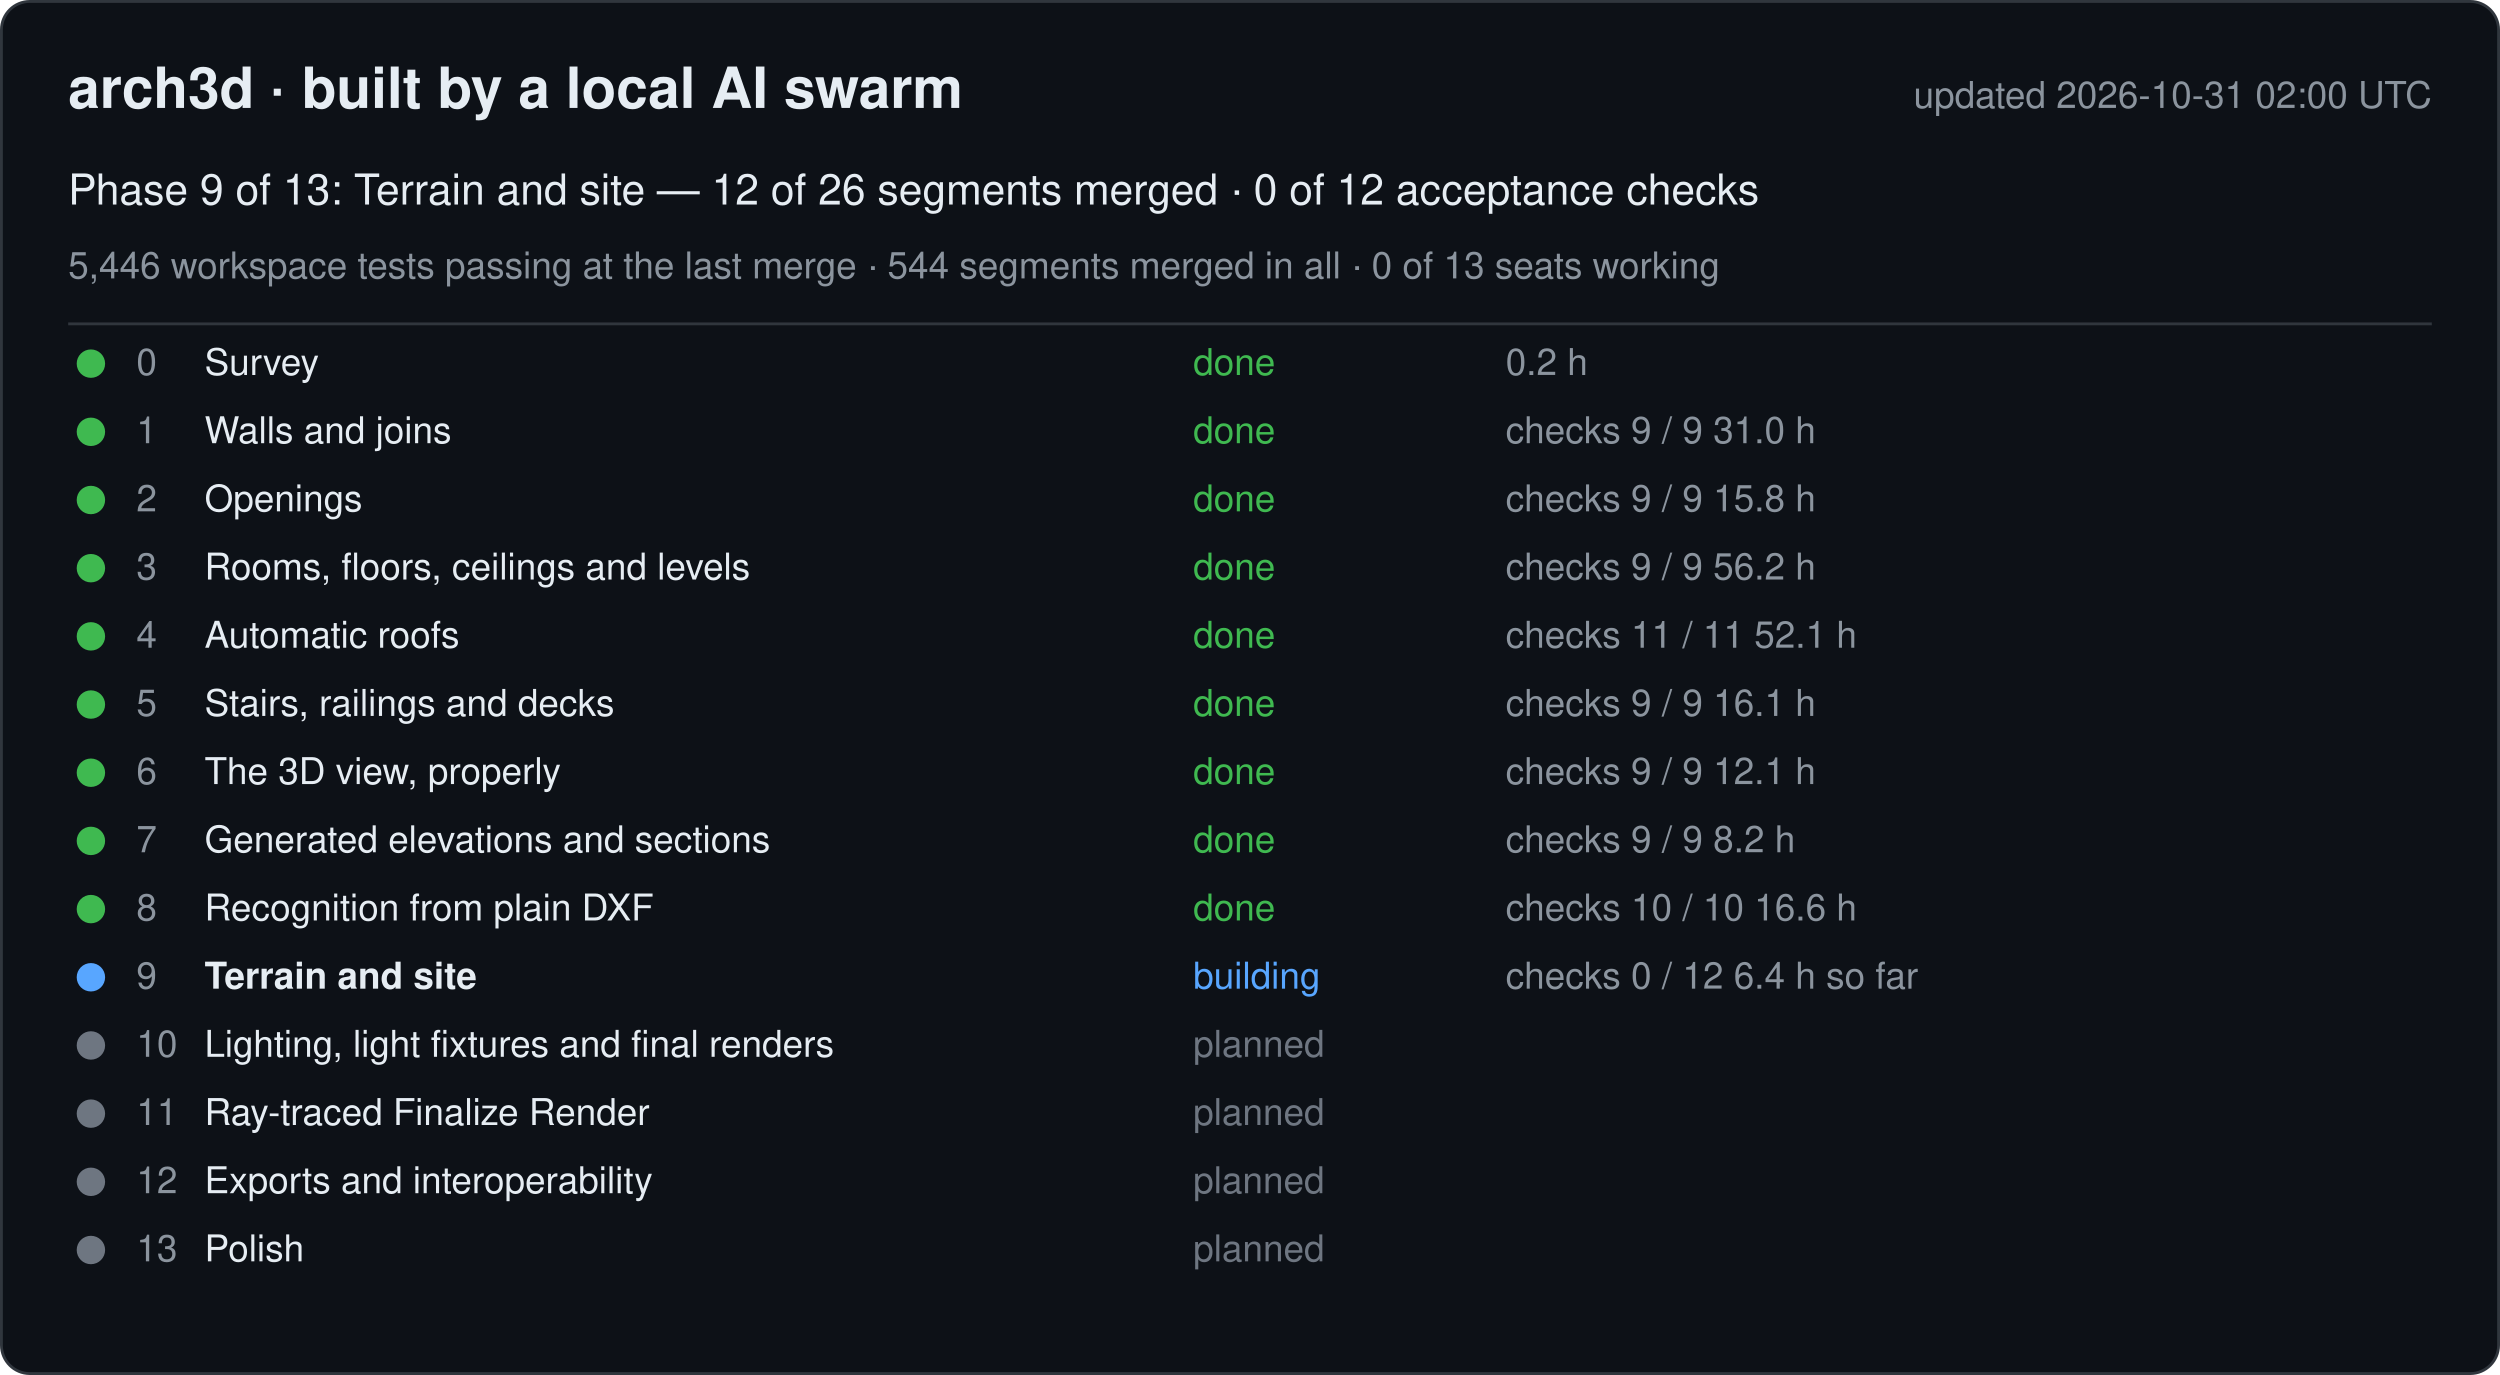
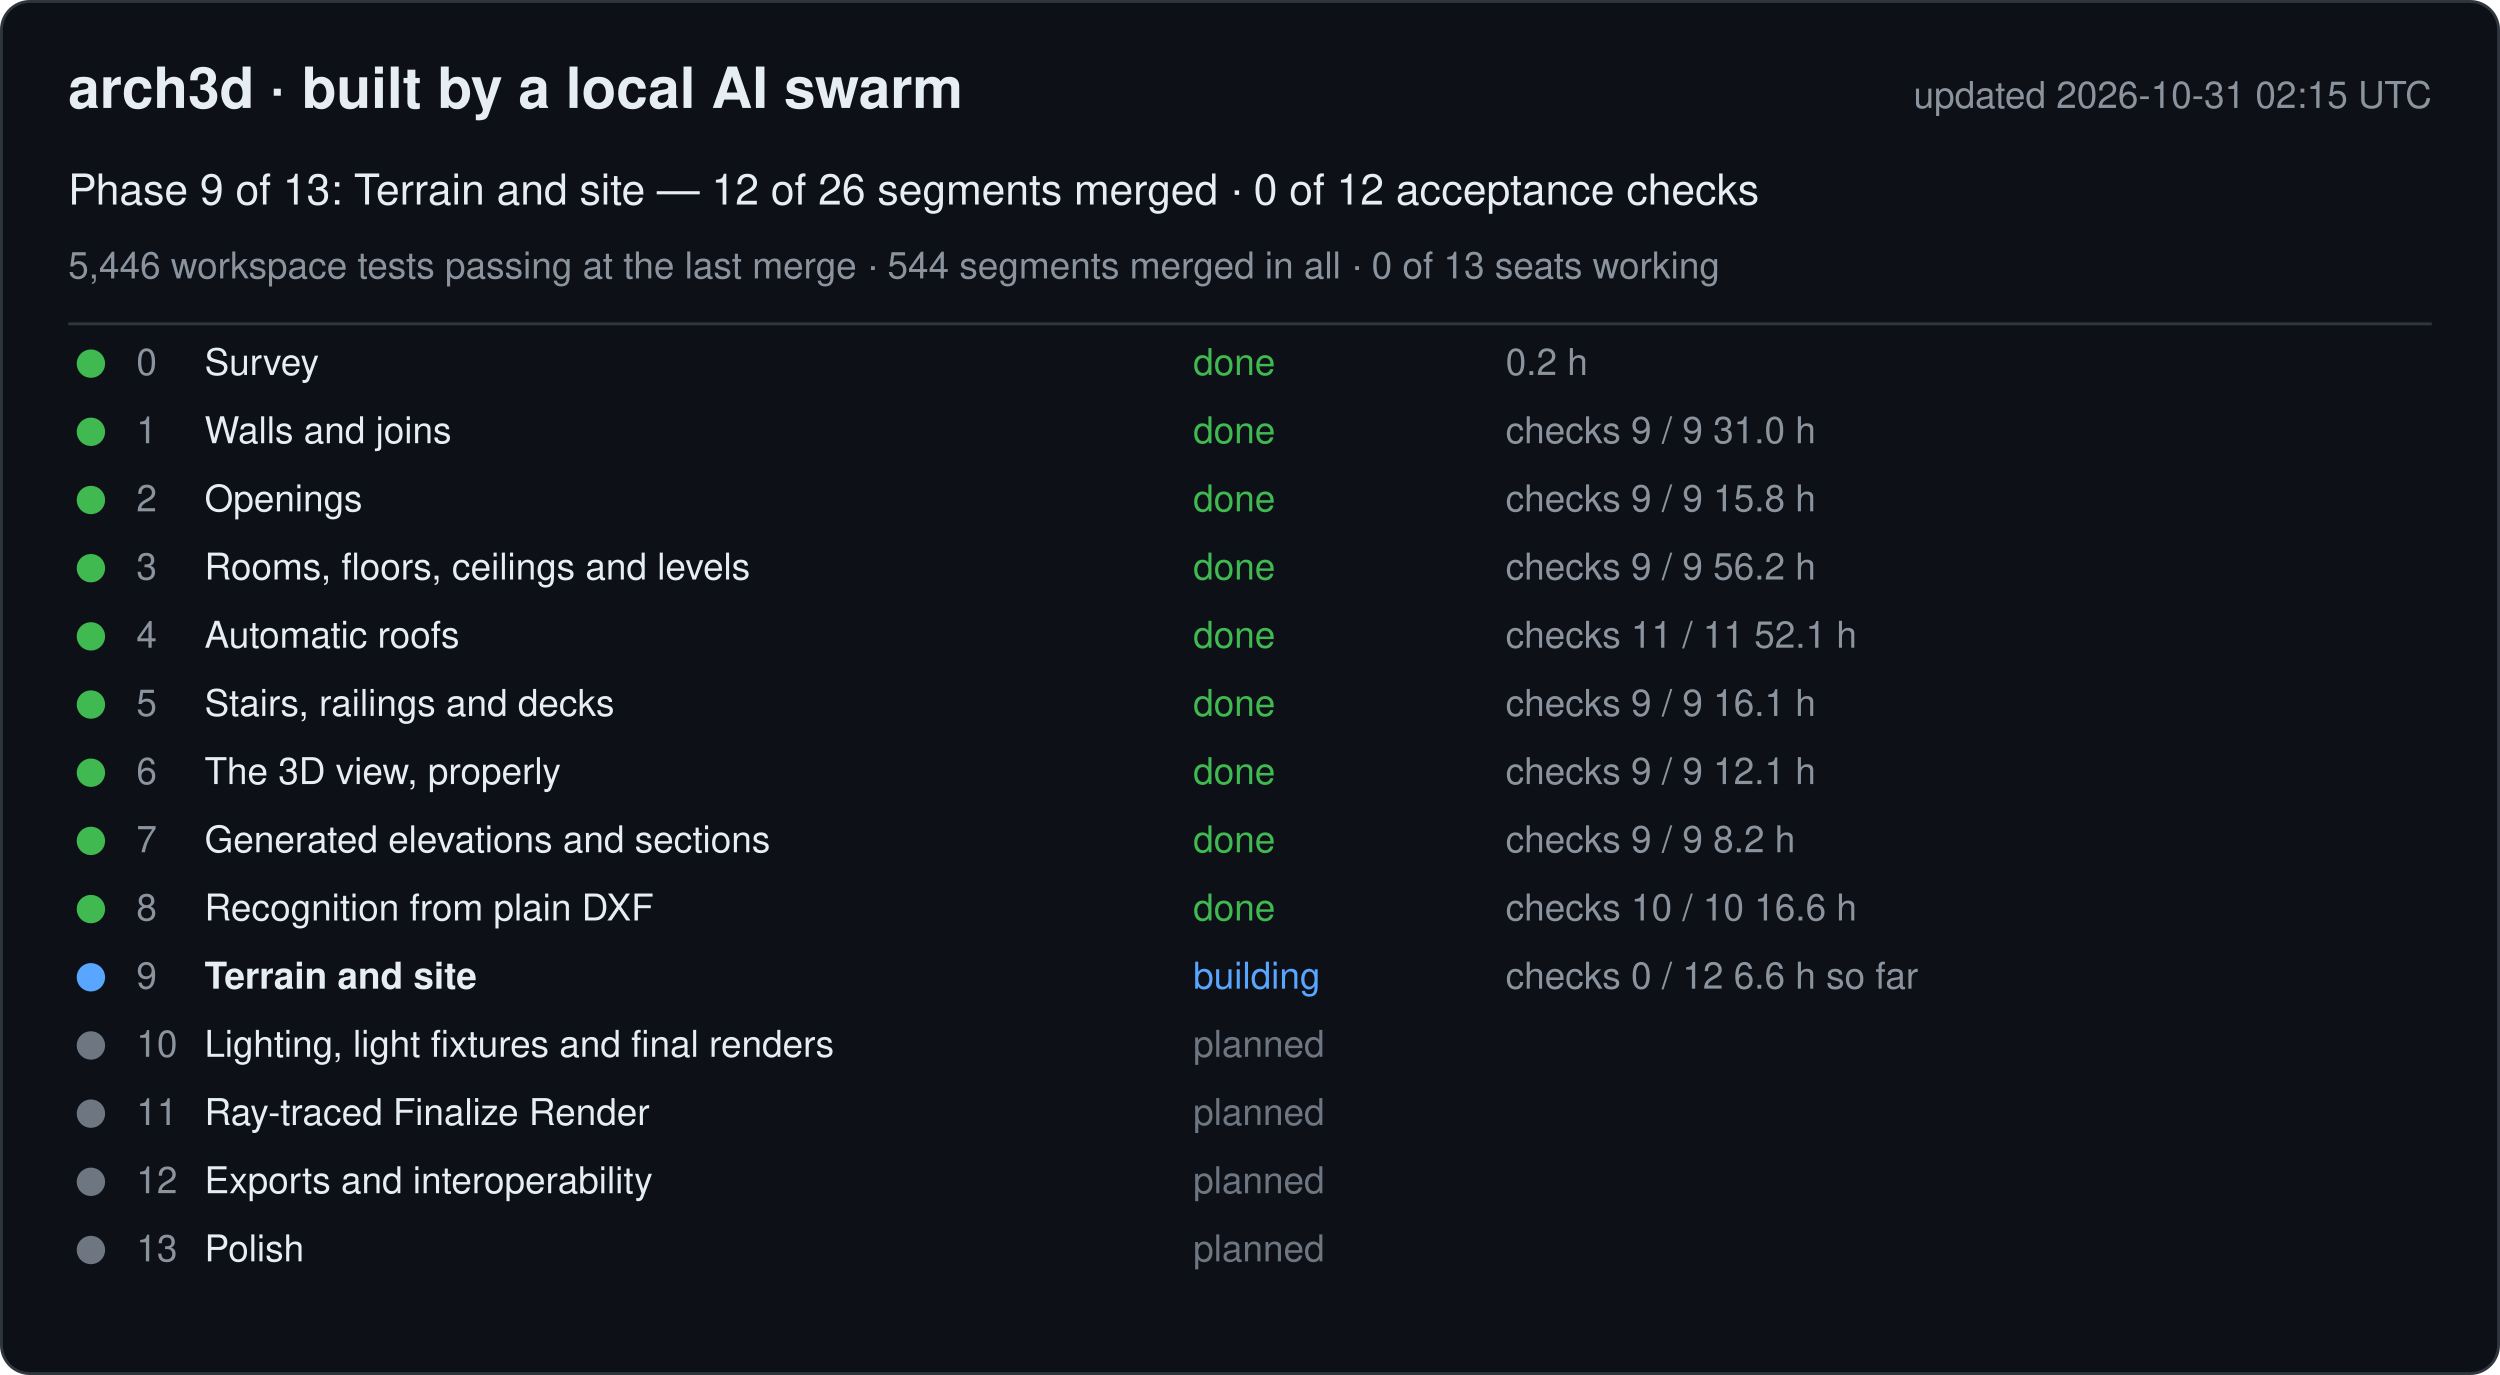
<svg xmlns="http://www.w3.org/2000/svg" width="880" height="484" viewBox="0 0 880 484" font-family="-apple-system, Segoe UI, Helvetica, Arial, sans-serif">
  <rect x="0.5" y="0.5" width="879" height="483" rx="10" fill="#0d1117" stroke="#30363d" />
  <text x="24" y="38" font-size="20" font-weight="600" fill="#e6edf3">arch3d · built by a local AI swarm</text>
-   <text x="856" y="38" font-size="13" fill="#8b949e" text-anchor="end">updated 2026-10-31 02:00 UTC</text>
+   <text x="856" y="38" font-size="13" fill="#8b949e" text-anchor="end">updated 2026-10-31 02:15 UTC</text>
  <text x="24" y="72" font-size="15" fill="#e6edf3">Phase 9 of 13: Terrain and site — 12 of 26 segments merged · 0 of 12 acceptance checks</text>
  <text x="24" y="98" font-size="13" fill="#8b949e">5,446 workspace tests passing at the last merge · 544 segments merged in all · 0 of 13 seats working</text>
  <line x1="24" y1="114" x2="856" y2="114" stroke="#30363d" />
  <g data-phase="0">
    <circle cx="32" cy="128" r="5" fill="#3fb950" />
    <text x="48" y="132" font-size="13" fill="#8b949e">0</text>
    <text x="72" y="132" font-size="13" fill="#e6edf3">Survey</text>
    <text x="420" y="132" font-size="13" fill="#3fb950">done</text>
    <text x="530" y="132" font-size="13" fill="#8b949e">0.2 h</text>
  </g>
  <g data-phase="1">
    <circle cx="32" cy="152" r="5" fill="#3fb950" />
    <text x="48" y="156" font-size="13" fill="#8b949e">1</text>
    <text x="72" y="156" font-size="13" fill="#e6edf3">Walls and joins</text>
    <text x="420" y="156" font-size="13" fill="#3fb950">done</text>
    <text x="530" y="156" font-size="13" fill="#8b949e">checks 9 / 9   31.0 h</text>
  </g>
  <g data-phase="2">
    <circle cx="32" cy="176" r="5" fill="#3fb950" />
    <text x="48" y="180" font-size="13" fill="#8b949e">2</text>
    <text x="72" y="180" font-size="13" fill="#e6edf3">Openings</text>
    <text x="420" y="180" font-size="13" fill="#3fb950">done</text>
    <text x="530" y="180" font-size="13" fill="#8b949e">checks 9 / 9   15.8 h</text>
  </g>
  <g data-phase="3">
    <circle cx="32" cy="200" r="5" fill="#3fb950" />
    <text x="48" y="204" font-size="13" fill="#8b949e">3</text>
    <text x="72" y="204" font-size="13" fill="#e6edf3">Rooms, floors, ceilings and levels</text>
    <text x="420" y="204" font-size="13" fill="#3fb950">done</text>
    <text x="530" y="204" font-size="13" fill="#8b949e">checks 9 / 9   56.2 h</text>
  </g>
  <g data-phase="4">
    <circle cx="32" cy="224" r="5" fill="#3fb950" />
    <text x="48" y="228" font-size="13" fill="#8b949e">4</text>
    <text x="72" y="228" font-size="13" fill="#e6edf3">Automatic roofs</text>
    <text x="420" y="228" font-size="13" fill="#3fb950">done</text>
    <text x="530" y="228" font-size="13" fill="#8b949e">checks 11 / 11   52.1 h</text>
  </g>
  <g data-phase="5">
    <circle cx="32" cy="248" r="5" fill="#3fb950" />
    <text x="48" y="252" font-size="13" fill="#8b949e">5</text>
    <text x="72" y="252" font-size="13" fill="#e6edf3">Stairs, railings and decks</text>
    <text x="420" y="252" font-size="13" fill="#3fb950">done</text>
    <text x="530" y="252" font-size="13" fill="#8b949e">checks 9 / 9   16.1 h</text>
  </g>
  <g data-phase="6">
    <circle cx="32" cy="272" r="5" fill="#3fb950" />
    <text x="48" y="276" font-size="13" fill="#8b949e">6</text>
    <text x="72" y="276" font-size="13" fill="#e6edf3">The 3D view, properly</text>
    <text x="420" y="276" font-size="13" fill="#3fb950">done</text>
    <text x="530" y="276" font-size="13" fill="#8b949e">checks 9 / 9   12.1 h</text>
  </g>
  <g data-phase="7">
    <circle cx="32" cy="296" r="5" fill="#3fb950" />
    <text x="48" y="300" font-size="13" fill="#8b949e">7</text>
    <text x="72" y="300" font-size="13" fill="#e6edf3">Generated elevations and sections</text>
    <text x="420" y="300" font-size="13" fill="#3fb950">done</text>
    <text x="530" y="300" font-size="13" fill="#8b949e">checks 9 / 9   8.2 h</text>
  </g>
  <g data-phase="8">
    <circle cx="32" cy="320" r="5" fill="#3fb950" />
    <text x="48" y="324" font-size="13" fill="#8b949e">8</text>
    <text x="72" y="324" font-size="13" fill="#e6edf3">Recognition from plain DXF</text>
    <text x="420" y="324" font-size="13" fill="#3fb950">done</text>
    <text x="530" y="324" font-size="13" fill="#8b949e">checks 10 / 10   16.6 h</text>
  </g>
  <g data-phase="9">
    <circle cx="32" cy="344" r="5" fill="#58a6ff" />
    <text x="48" y="348" font-size="13" fill="#8b949e">9</text>
    <text x="72" y="348" font-size="13" fill="#e6edf3" font-weight="600">Terrain and site</text>
    <text x="420" y="348" font-size="13" fill="#58a6ff">building</text>
-     <text x="530" y="348" font-size="13" fill="#8b949e">checks 0 / 12   6.4 h so far</text>
+     <text x="530" y="348" font-size="13" fill="#8b949e">checks 0 / 12   6.6 h so far</text>
  </g>
  <g data-phase="10">
    <circle cx="32" cy="368" r="5" fill="#6e7681" />
    <text x="48" y="372" font-size="13" fill="#8b949e">10</text>
    <text x="72" y="372" font-size="13" fill="#e6edf3">Lighting, light fixtures and final renders</text>
    <text x="420" y="372" font-size="13" fill="#6e7681">planned</text>
    <text x="530" y="372" font-size="13" fill="#8b949e" />
  </g>
  <g data-phase="11">
    <circle cx="32" cy="392" r="5" fill="#6e7681" />
    <text x="48" y="396" font-size="13" fill="#8b949e">11</text>
    <text x="72" y="396" font-size="13" fill="#e6edf3">Ray-traced Finalize Render</text>
    <text x="420" y="396" font-size="13" fill="#6e7681">planned</text>
    <text x="530" y="396" font-size="13" fill="#8b949e" />
  </g>
  <g data-phase="12">
    <circle cx="32" cy="416" r="5" fill="#6e7681" />
    <text x="48" y="420" font-size="13" fill="#8b949e">12</text>
    <text x="72" y="420" font-size="13" fill="#e6edf3">Exports and interoperability</text>
    <text x="420" y="420" font-size="13" fill="#6e7681">planned</text>
    <text x="530" y="420" font-size="13" fill="#8b949e" />
  </g>
  <g data-phase="13">
    <circle cx="32" cy="440" r="5" fill="#6e7681" />
    <text x="48" y="444" font-size="13" fill="#8b949e">13</text>
    <text x="72" y="444" font-size="13" fill="#e6edf3">Polish</text>
    <text x="420" y="444" font-size="13" fill="#6e7681">planned</text>
    <text x="530" y="444" font-size="13" fill="#8b949e" />
  </g>
</svg>
